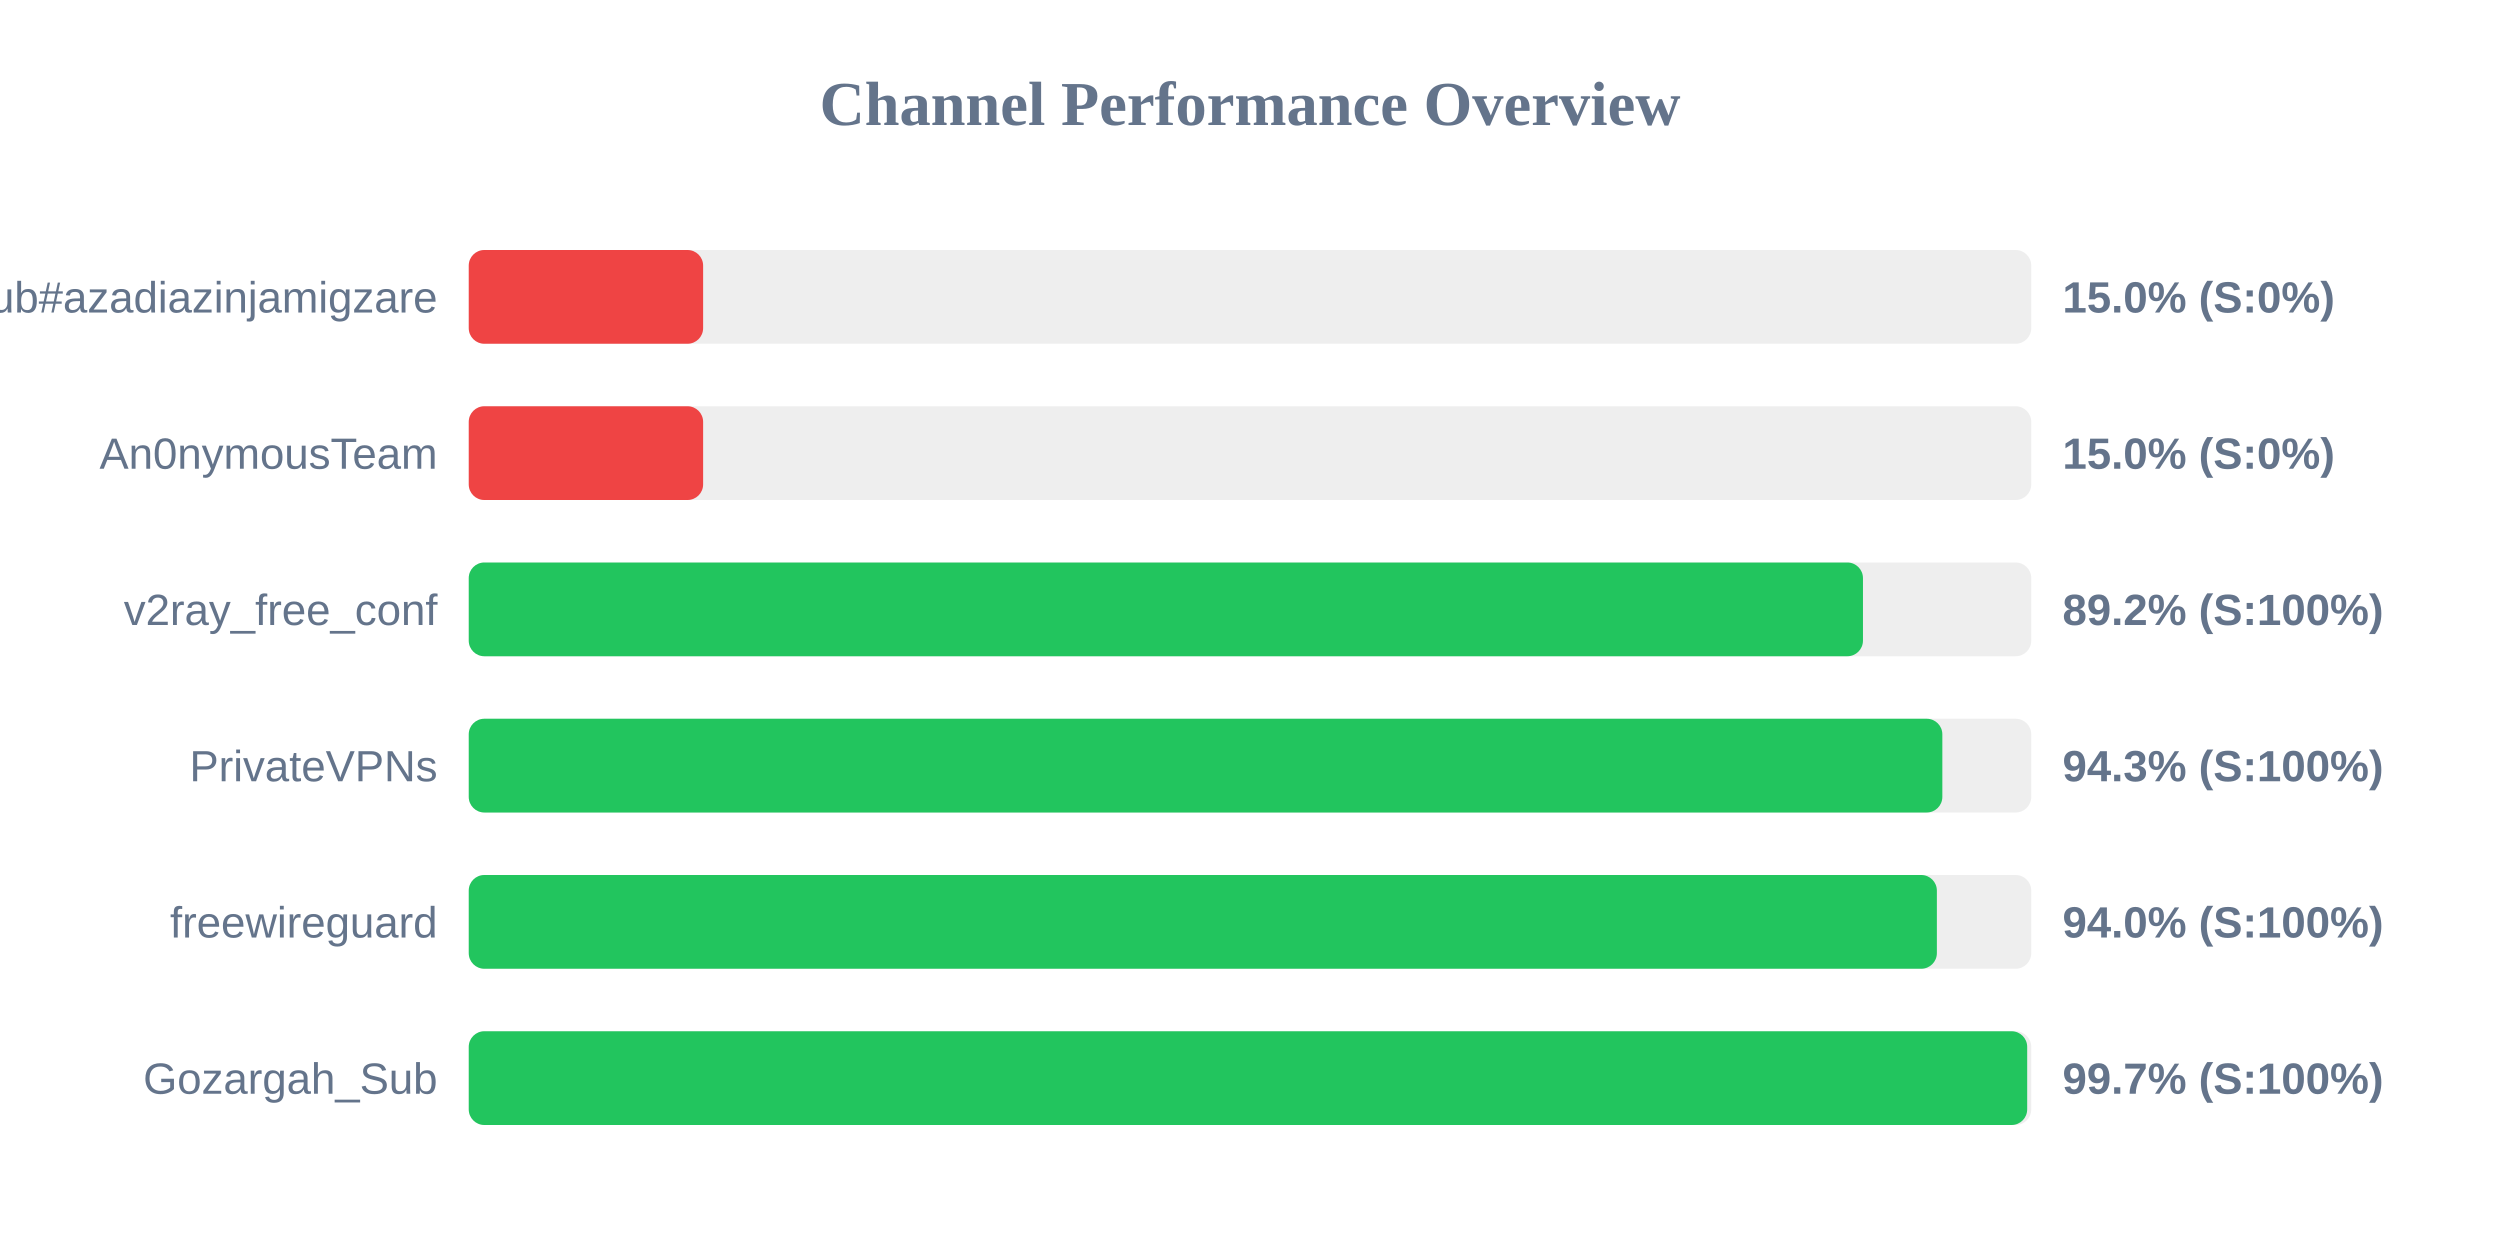
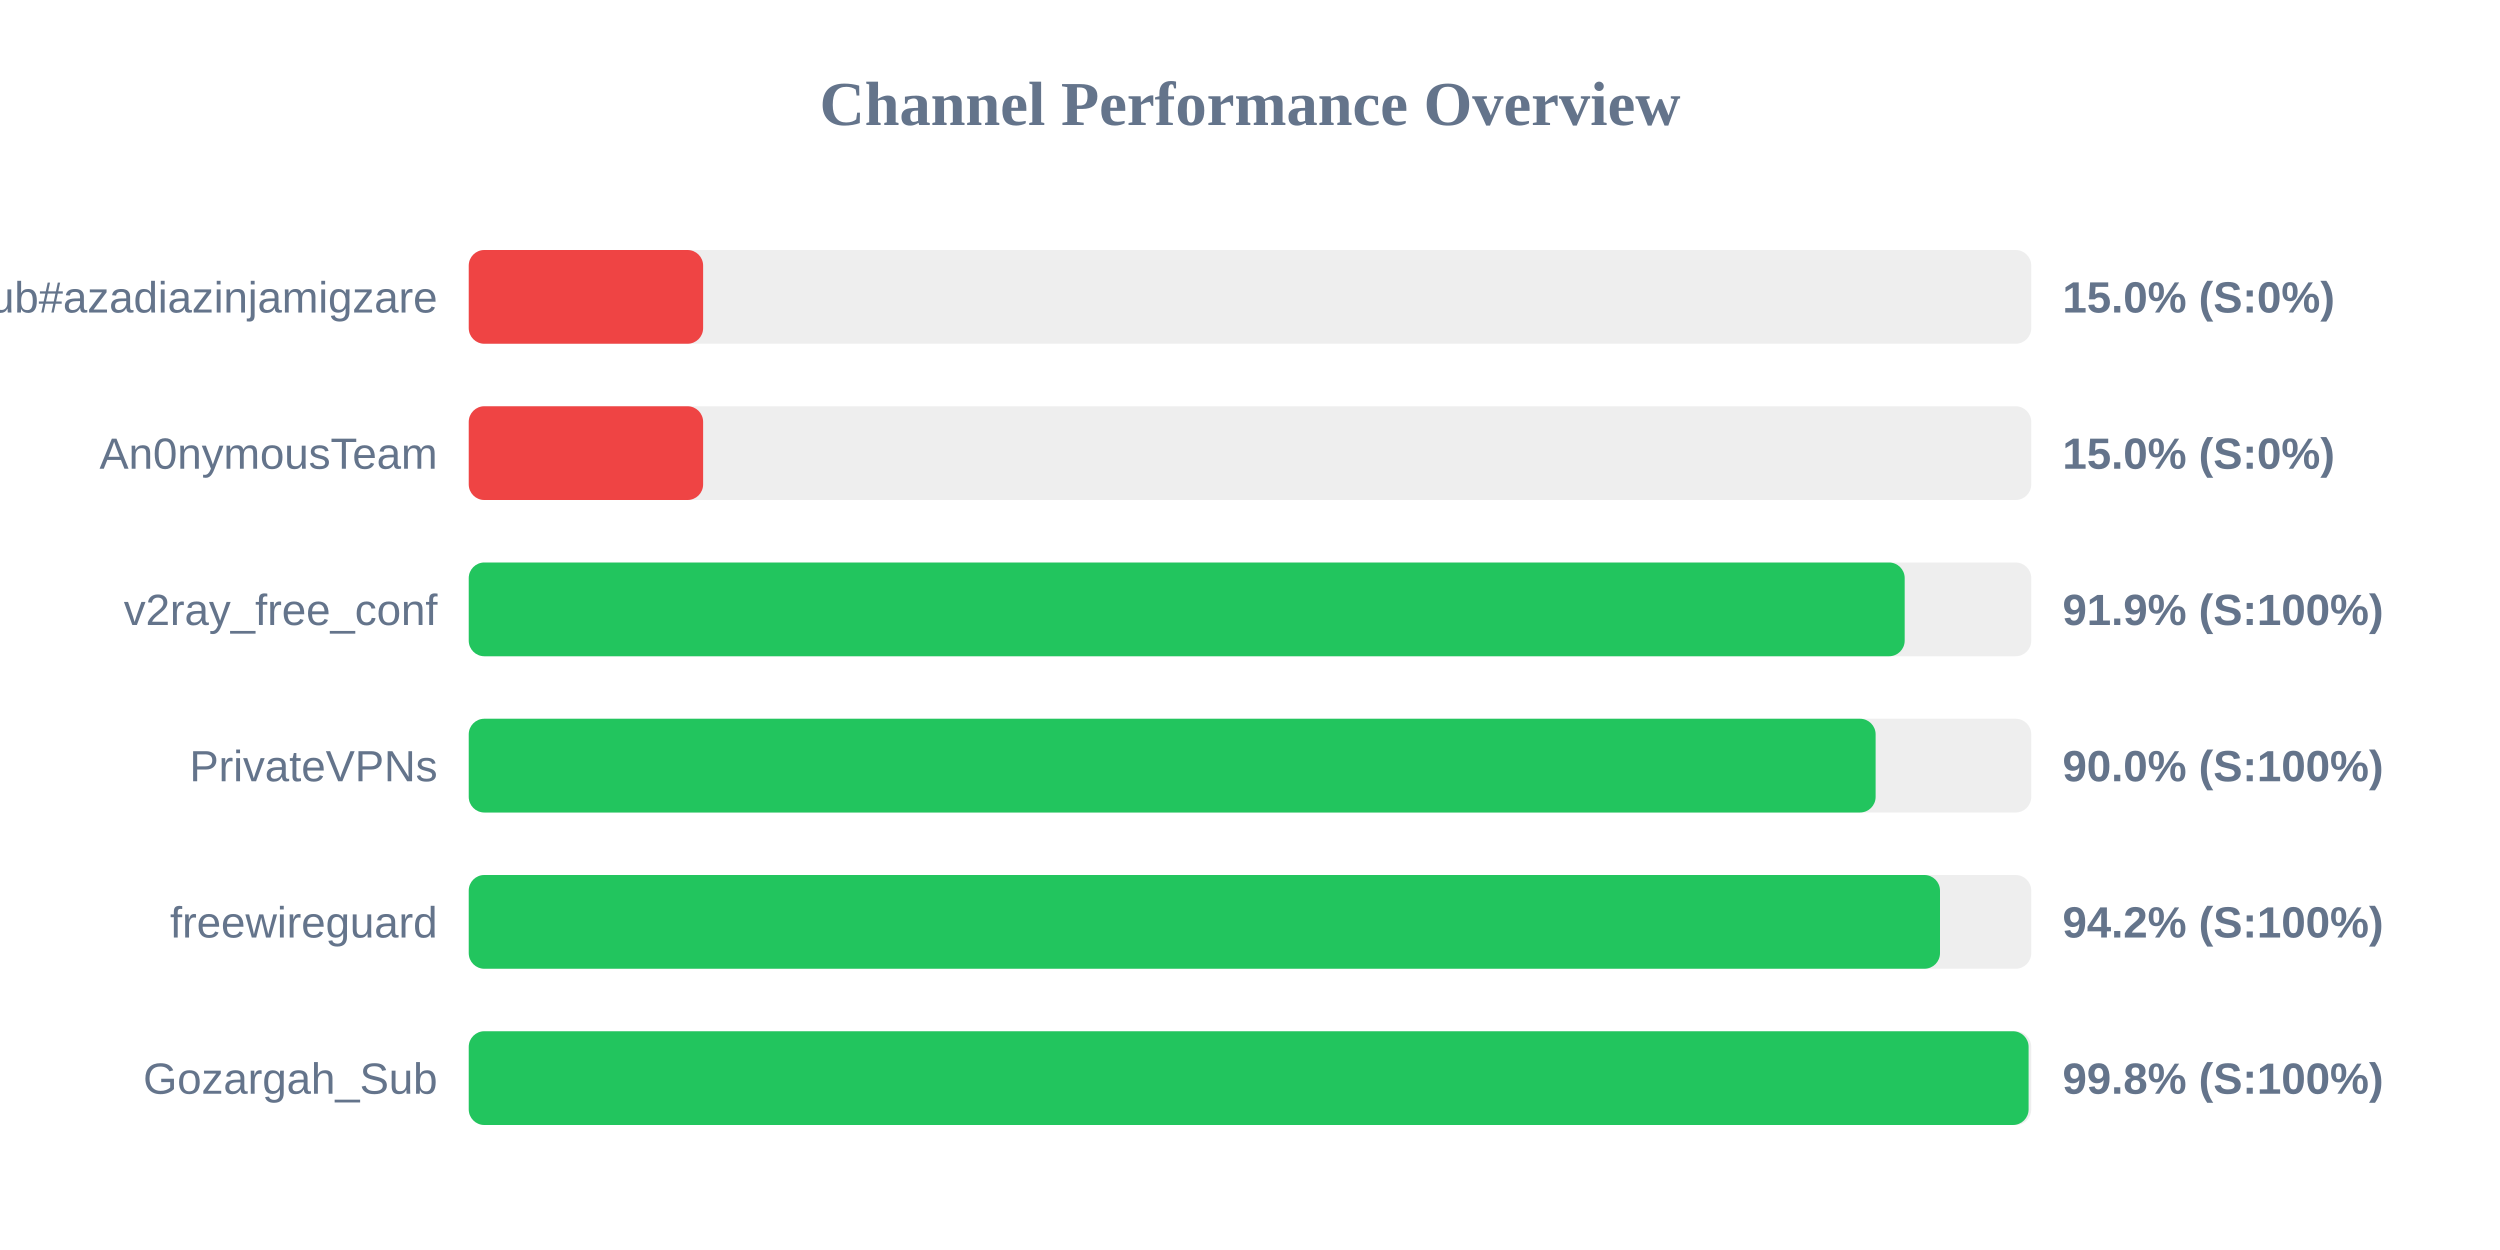
<svg xmlns="http://www.w3.org/2000/svg" width="800" height="400" version="1.1">
  <style>
        .row { font: 14px Arial; fill: #64748b; }
        .score { font: bold 14px Arial; fill: #64748b; }
    </style>
  <text x="400" y="40" text-anchor="middle" font-size="20px" font-weight="bold" fill="#64748b">Channel Performance Overview</text>
  <rect x="150" y="80" width="500" height="30" fill="#eee" rx="5" />
  <rect x="150" y="80" width="75.0" height="30" fill="#ef4444" rx="5" />
  <text x="140" y="100" text-anchor="end" class="row">Sub#azadiazinjamigzare</text>
  <text x="660" y="100" text-anchor="start" class="score">15.0% (S:0%)</text>
  <rect x="150" y="130" width="500" height="30" fill="#eee" rx="5" />
  <rect x="150" y="130" width="75.0" height="30" fill="#ef4444" rx="5" />
  <text x="140" y="150" text-anchor="end" class="row">An0nymousTeam</text>
  <text x="660" y="150" text-anchor="start" class="score">15.0% (S:0%)</text>
  <rect x="150" y="180" width="500" height="30" fill="#eee" rx="5" />
-   <rect x="150" y="180" width="446.15" height="30" fill="#22c55e" rx="5" />
+   <rect x="150" y="180" width="459.5" height="30" fill="#22c55e" rx="5" />
  <text x="140" y="200" text-anchor="end" class="row">v2ray_free_conf</text>
-   <text x="660" y="200" text-anchor="start" class="score">89.2% (S:100%)</text>
+   <text x="660" y="200" text-anchor="start" class="score">91.9% (S:100%)</text>
  <rect x="150" y="230" width="500" height="30" fill="#eee" rx="5" />
-   <rect x="150" y="230" width="471.55" height="30" fill="#22c55e" rx="5" />
+   <rect x="150" y="230" width="450.2" height="30" fill="#22c55e" rx="5" />
  <text x="140" y="250" text-anchor="end" class="row">PrivateVPNs</text>
-   <text x="660" y="250" text-anchor="start" class="score">94.3% (S:100%)</text>
+   <text x="660" y="250" text-anchor="start" class="score">90.0% (S:100%)</text>
  <rect x="150" y="280" width="500" height="30" fill="#eee" rx="5" />
-   <rect x="150" y="280" width="469.8" height="30" fill="#22c55e" rx="5" />
+   <rect x="150" y="280" width="470.8" height="30" fill="#22c55e" rx="5" />
  <text x="140" y="300" text-anchor="end" class="row">freewireguard</text>
-   <text x="660" y="300" text-anchor="start" class="score">94.0% (S:100%)</text>
+   <text x="660" y="300" text-anchor="start" class="score">94.2% (S:100%)</text>
  <rect x="150" y="330" width="500" height="30" fill="#eee" rx="5" />
-   <rect x="150" y="330" width="498.7" height="30" fill="#22c55e" rx="5" />
+   <rect x="150" y="330" width="499.15" height="30" fill="#22c55e" rx="5" />
  <text x="140" y="350" text-anchor="end" class="row">Gozargah_Sub</text>
-   <text x="660" y="350" text-anchor="start" class="score">99.7% (S:100%)</text>
+   <text x="660" y="350" text-anchor="start" class="score">99.8% (S:100%)</text>
</svg>
